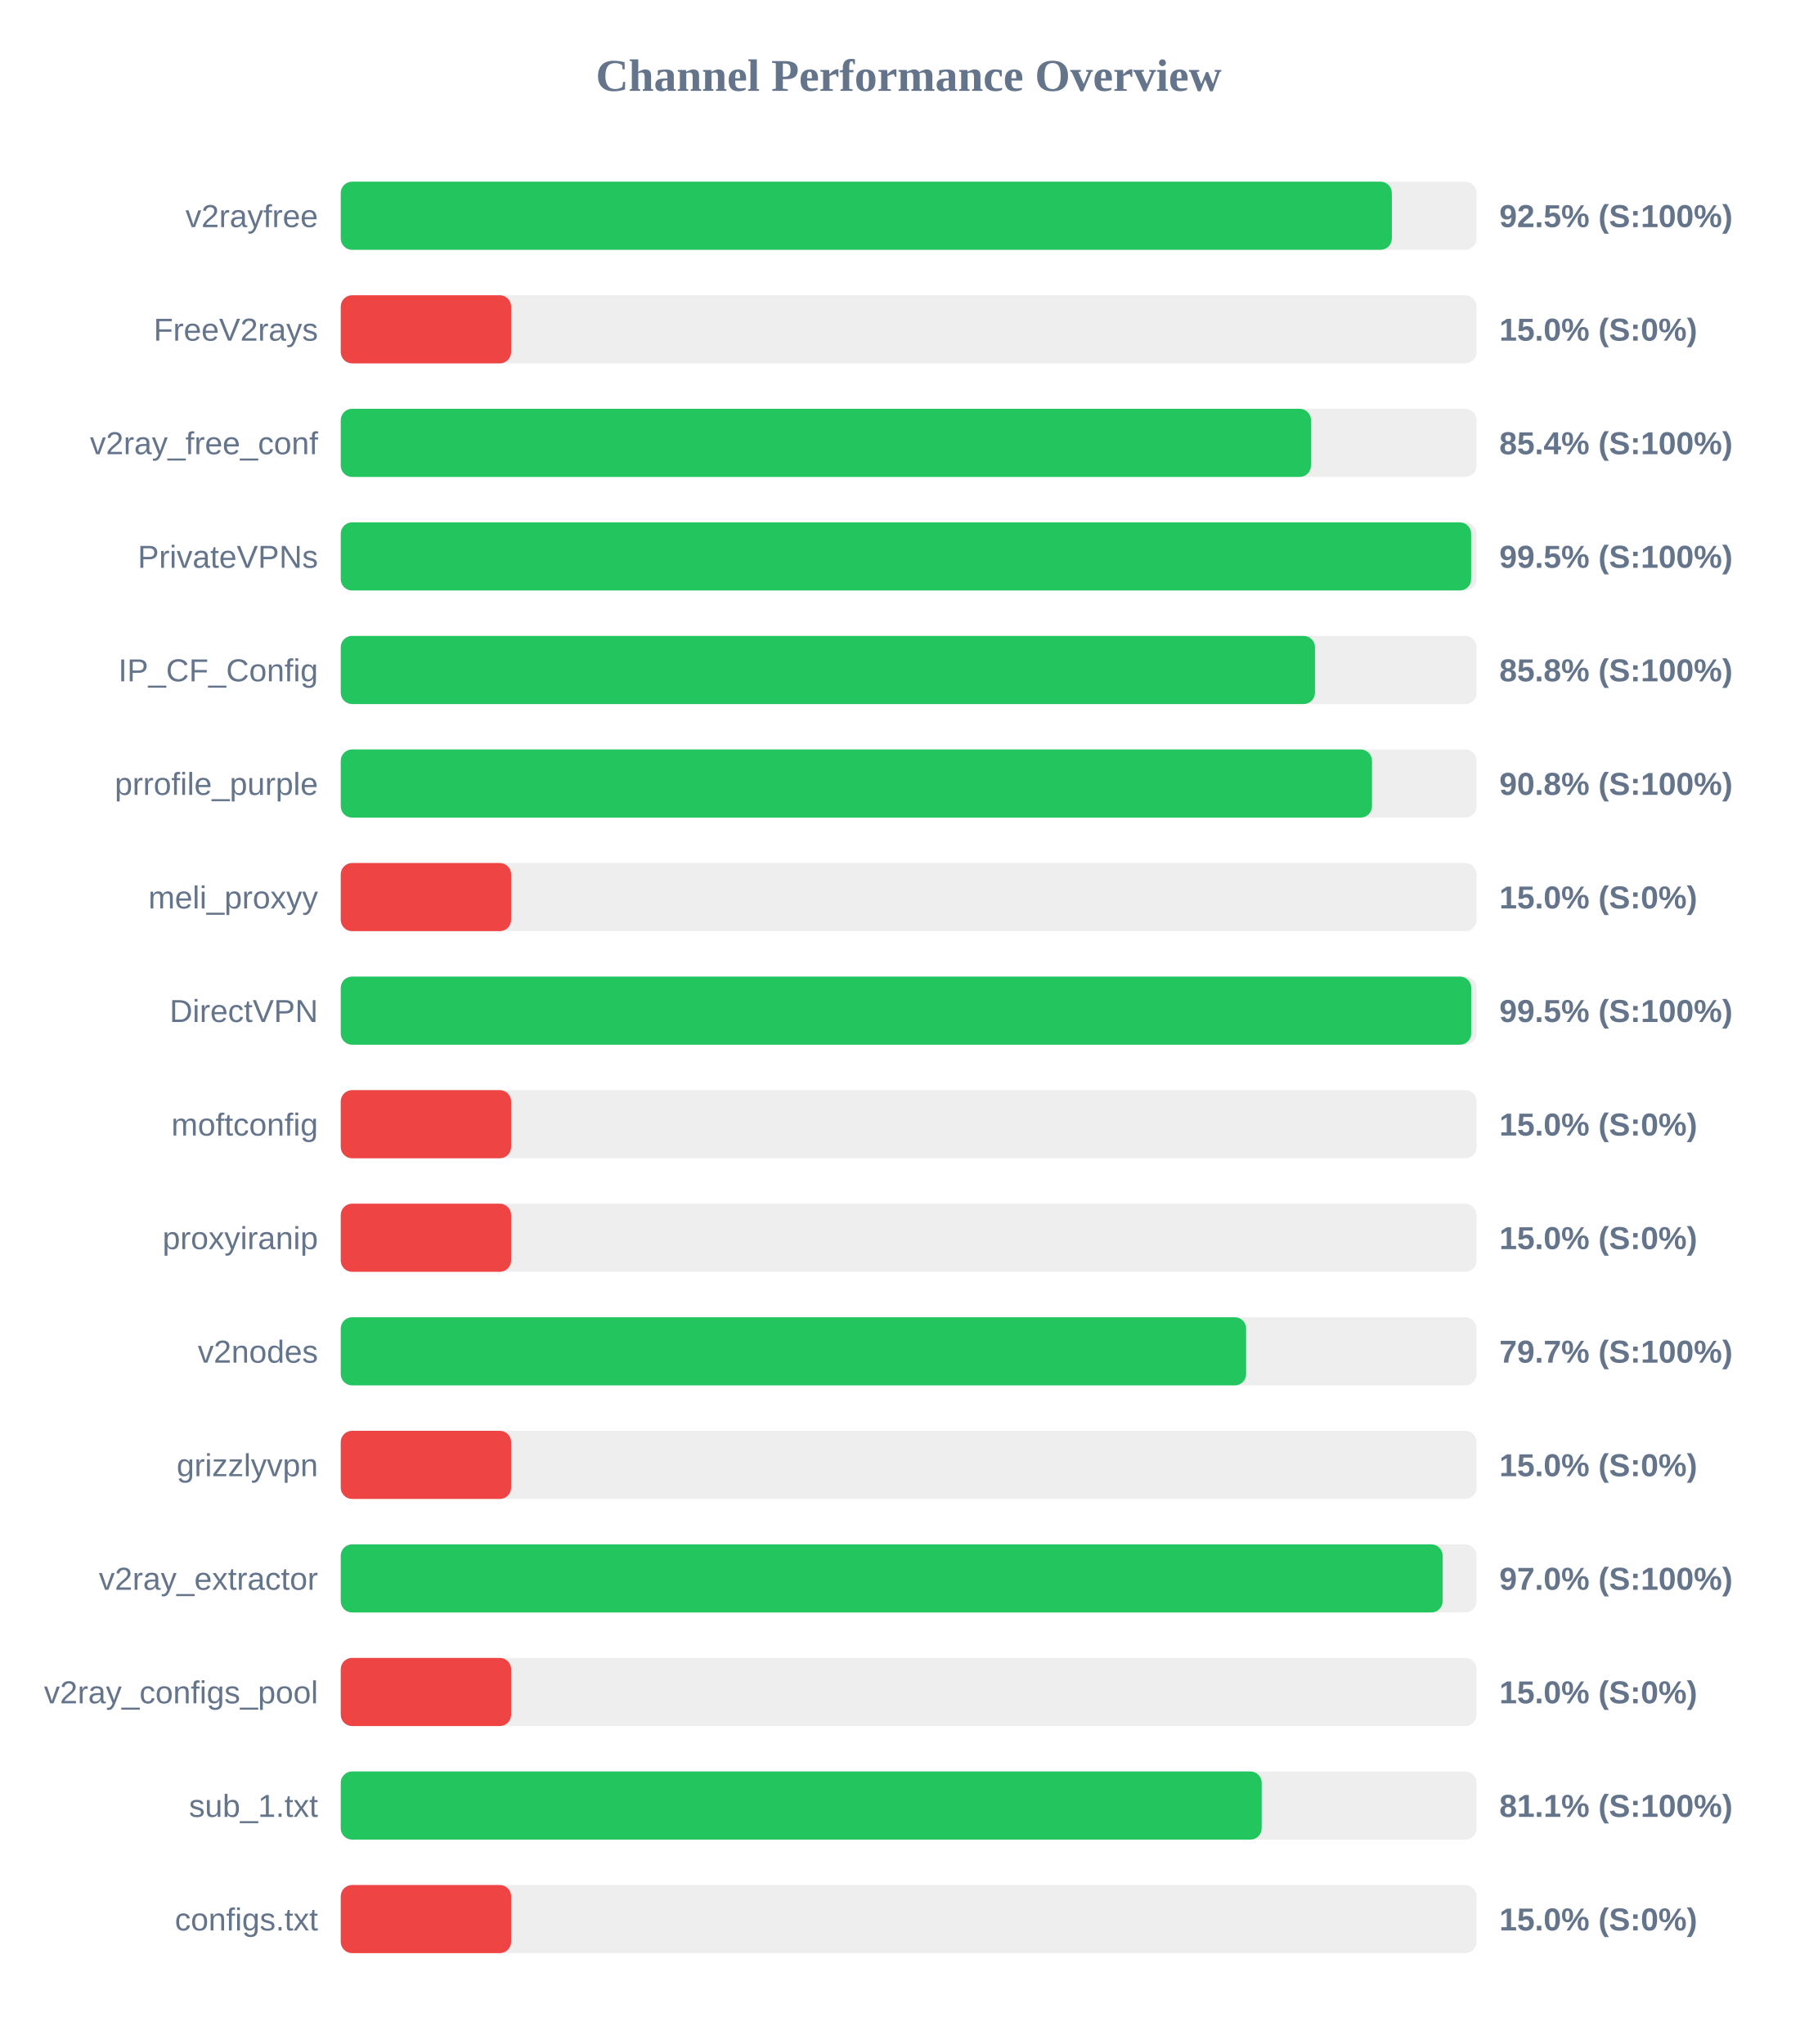
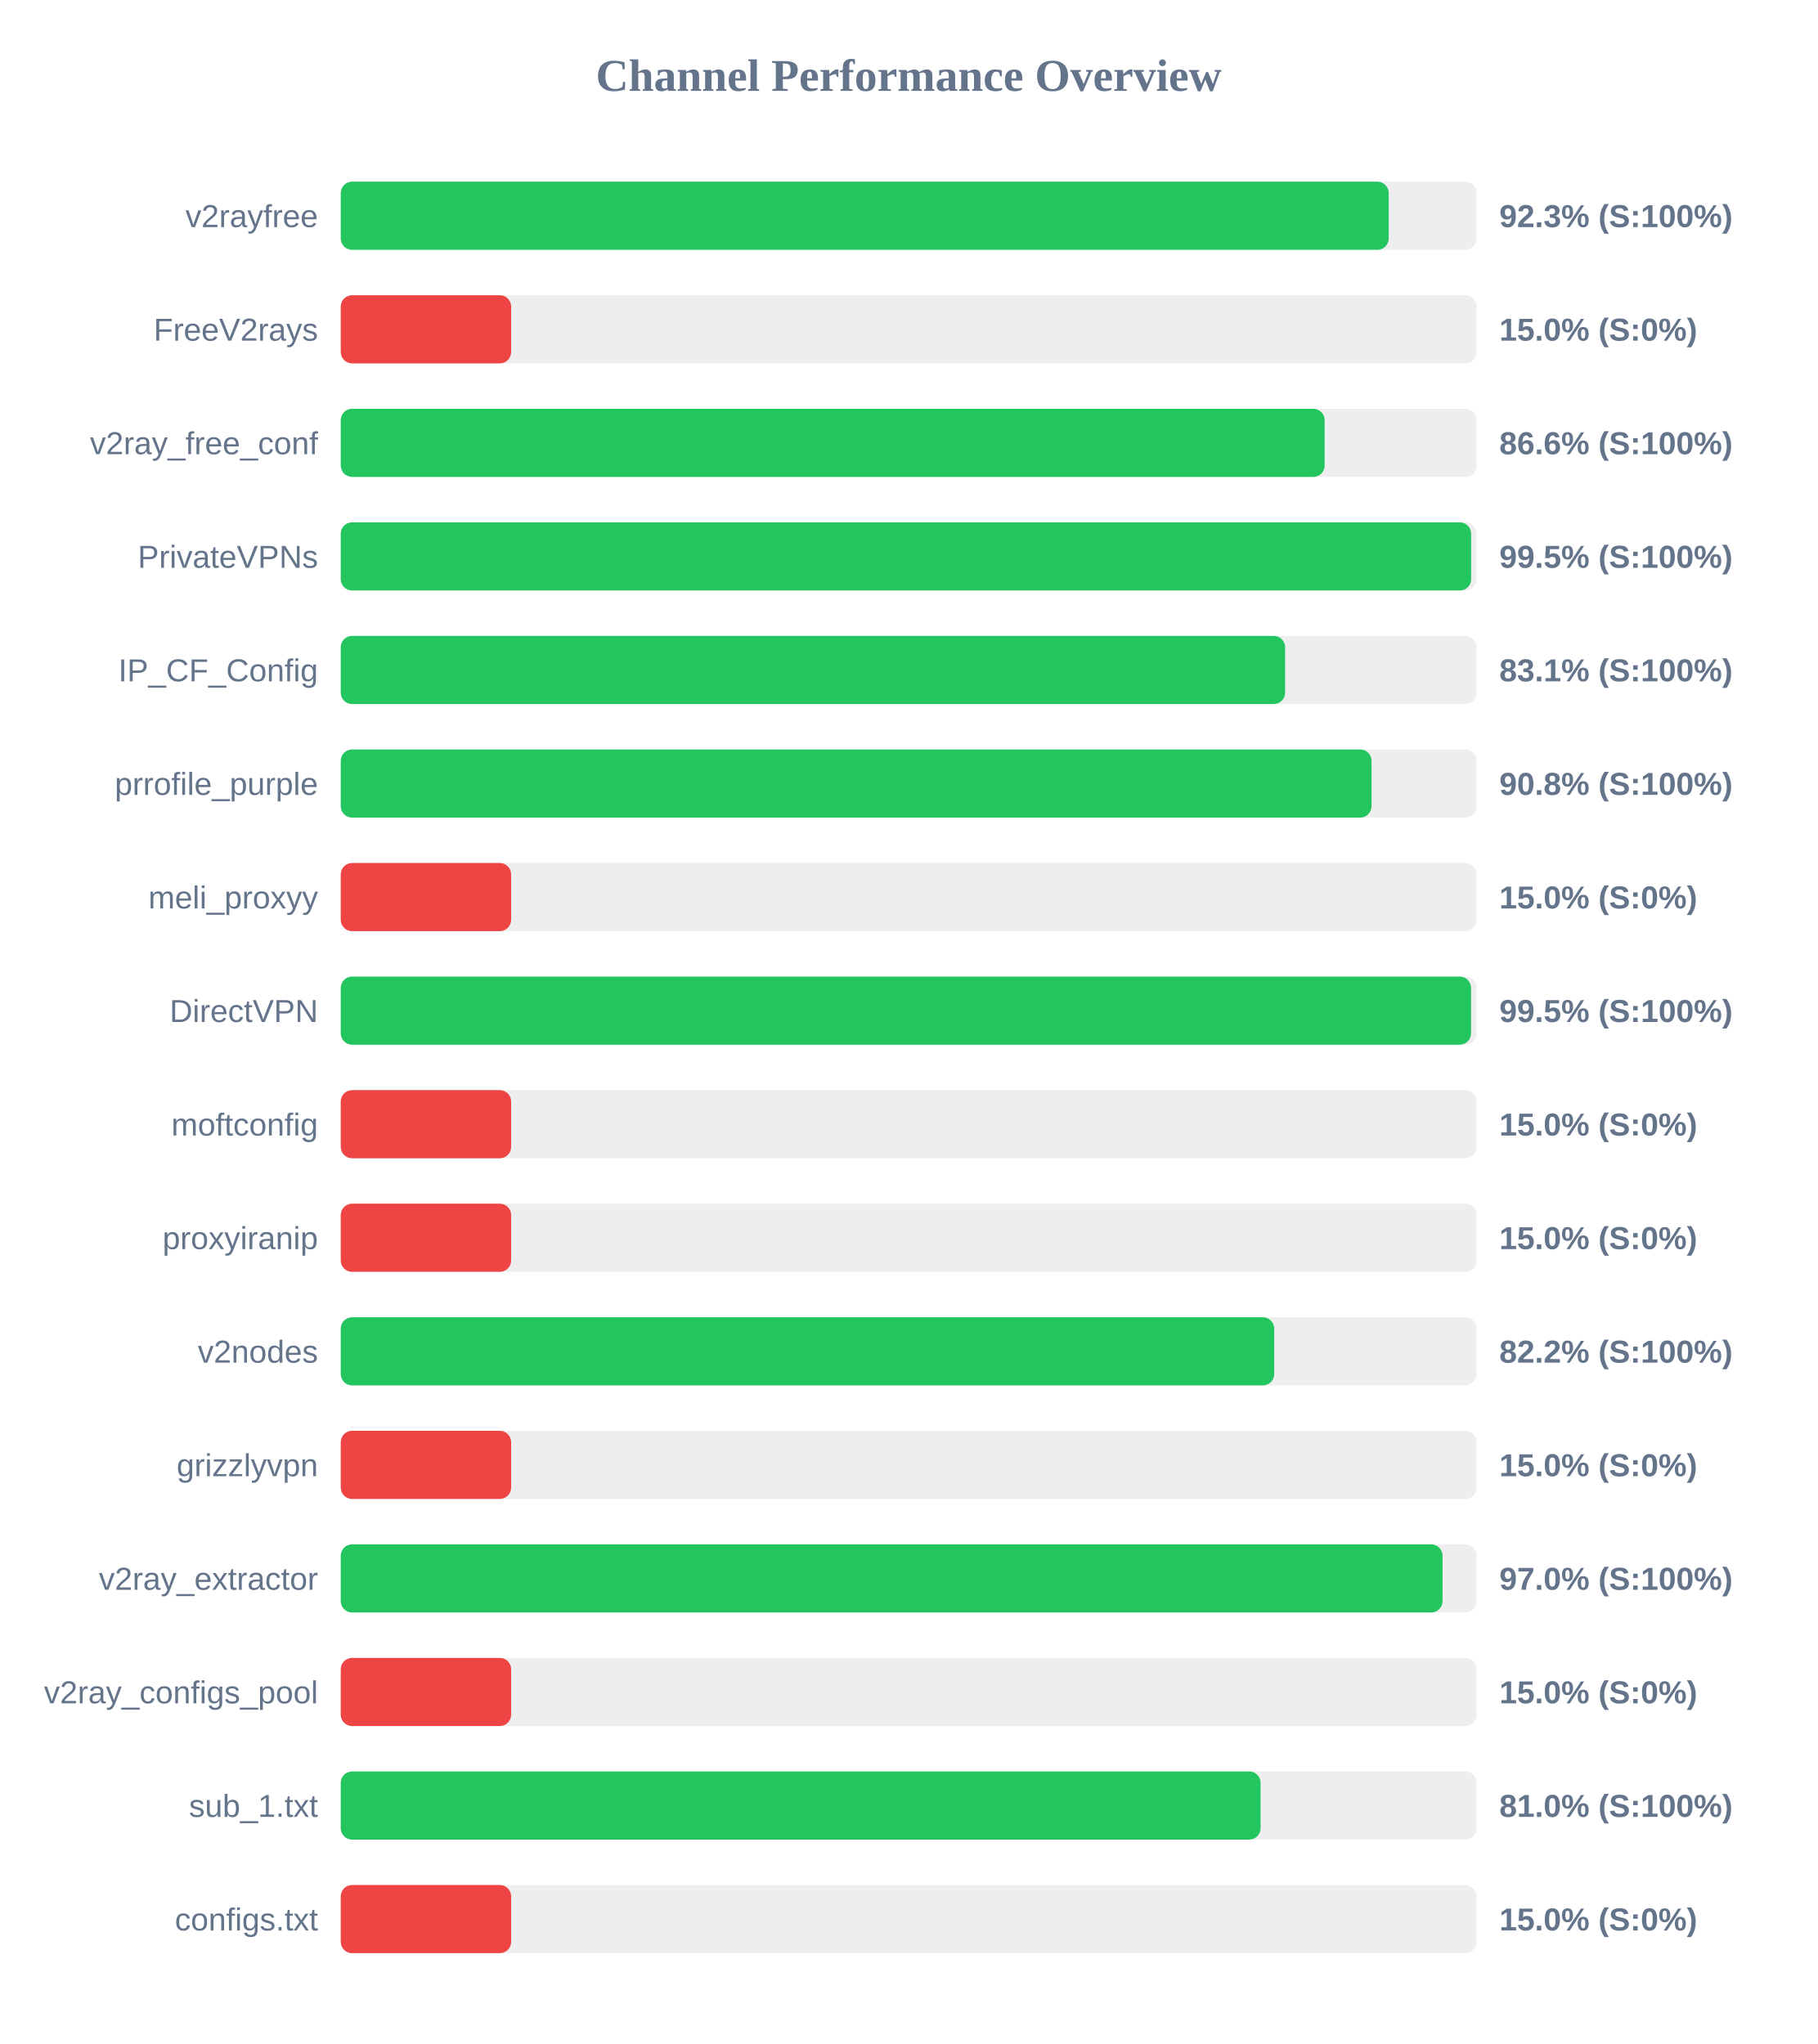
<svg xmlns="http://www.w3.org/2000/svg" width="800" height="900" version="1.1">
  <style>
        .row { font: 14px Arial; fill: #64748b; }
        .score { font: bold 14px Arial; fill: #64748b; }
    </style>
  <text x="400" y="40" text-anchor="middle" font-size="20px" font-weight="bold" fill="#64748b">Channel Performance Overview</text>
  <rect x="150" y="80" width="500" height="30" fill="#eee" rx="5" />
-   <rect x="150" y="80" width="462.7" height="30" fill="#22c55e" rx="5" />
+   <rect x="150" y="80" width="461.3" height="30" fill="#22c55e" rx="5" />
  <text x="140" y="100" text-anchor="end" class="row">v2rayfree</text>
-   <text x="660" y="100" text-anchor="start" class="score">92.5% (S:100%)</text>
+   <text x="660" y="100" text-anchor="start" class="score">92.3% (S:100%)</text>
  <rect x="150" y="130" width="500" height="30" fill="#eee" rx="5" />
  <rect x="150" y="130" width="75.0" height="30" fill="#ef4444" rx="5" />
  <text x="140" y="150" text-anchor="end" class="row">FreeV2rays</text>
  <text x="660" y="150" text-anchor="start" class="score">15.0% (S:0%)</text>
  <rect x="150" y="180" width="500" height="30" fill="#eee" rx="5" />
-   <rect x="150" y="180" width="427.1" height="30" fill="#22c55e" rx="5" />
+   <rect x="150" y="180" width="433.1" height="30" fill="#22c55e" rx="5" />
  <text x="140" y="200" text-anchor="end" class="row">v2ray_free_conf</text>
-   <text x="660" y="200" text-anchor="start" class="score">85.4% (S:100%)</text>
+   <text x="660" y="200" text-anchor="start" class="score">86.6% (S:100%)</text>
  <rect x="150" y="230" width="500" height="30" fill="#eee" rx="5" />
  <rect x="150" y="230" width="497.6" height="30" fill="#22c55e" rx="5" />
  <text x="140" y="250" text-anchor="end" class="row">PrivateVPNs</text>
  <text x="660" y="250" text-anchor="start" class="score">99.5% (S:100%)</text>
  <rect x="150" y="280" width="500" height="30" fill="#eee" rx="5" />
-   <rect x="150" y="280" width="428.85" height="30" fill="#22c55e" rx="5" />
+   <rect x="150" y="280" width="415.7" height="30" fill="#22c55e" rx="5" />
  <text x="140" y="300" text-anchor="end" class="row">IP_CF_Config</text>
-   <text x="660" y="300" text-anchor="start" class="score">85.8% (S:100%)</text>
+   <text x="660" y="300" text-anchor="start" class="score">83.1% (S:100%)</text>
  <rect x="150" y="330" width="500" height="30" fill="#eee" rx="5" />
-   <rect x="150" y="330" width="453.95" height="30" fill="#22c55e" rx="5" />
+   <rect x="150" y="330" width="453.75" height="30" fill="#22c55e" rx="5" />
  <text x="140" y="350" text-anchor="end" class="row">prrofile_purple</text>
  <text x="660" y="350" text-anchor="start" class="score">90.8% (S:100%)</text>
  <rect x="150" y="380" width="500" height="30" fill="#eee" rx="5" />
  <rect x="150" y="380" width="75.0" height="30" fill="#ef4444" rx="5" />
  <text x="140" y="400" text-anchor="end" class="row">meli_proxyy</text>
  <text x="660" y="400" text-anchor="start" class="score">15.0% (S:0%)</text>
  <rect x="150" y="430" width="500" height="30" fill="#eee" rx="5" />
-   <rect x="150" y="430" width="497.65" height="30" fill="#22c55e" rx="5" />
+   <rect x="150" y="430" width="497.55" height="30" fill="#22c55e" rx="5" />
  <text x="140" y="450" text-anchor="end" class="row">DirectVPN</text>
  <text x="660" y="450" text-anchor="start" class="score">99.5% (S:100%)</text>
  <rect x="150" y="480" width="500" height="30" fill="#eee" rx="5" />
  <rect x="150" y="480" width="75.0" height="30" fill="#ef4444" rx="5" />
  <text x="140" y="500" text-anchor="end" class="row">moftconfig</text>
  <text x="660" y="500" text-anchor="start" class="score">15.0% (S:0%)</text>
  <rect x="150" y="530" width="500" height="30" fill="#eee" rx="5" />
  <rect x="150" y="530" width="75.0" height="30" fill="#ef4444" rx="5" />
  <text x="140" y="550" text-anchor="end" class="row">proxyiranip</text>
  <text x="660" y="550" text-anchor="start" class="score">15.0% (S:0%)</text>
  <rect x="150" y="580" width="500" height="30" fill="#eee" rx="5" />
-   <rect x="150" y="580" width="398.55" height="30" fill="#22c55e" rx="5" />
+   <rect x="150" y="580" width="410.9" height="30" fill="#22c55e" rx="5" />
  <text x="140" y="600" text-anchor="end" class="row">v2nodes</text>
-   <text x="660" y="600" text-anchor="start" class="score">79.7% (S:100%)</text>
+   <text x="660" y="600" text-anchor="start" class="score">82.2% (S:100%)</text>
  <rect x="150" y="630" width="500" height="30" fill="#eee" rx="5" />
  <rect x="150" y="630" width="75.0" height="30" fill="#ef4444" rx="5" />
  <text x="140" y="650" text-anchor="end" class="row">grizzlyvpn</text>
  <text x="660" y="650" text-anchor="start" class="score">15.0% (S:0%)</text>
  <rect x="150" y="680" width="500" height="30" fill="#eee" rx="5" />
-   <rect x="150" y="680" width="485.05" height="30" fill="#22c55e" rx="5" />
+   <rect x="150" y="680" width="485.0" height="30" fill="#22c55e" rx="5" />
  <text x="140" y="700" text-anchor="end" class="row">v2ray_extractor</text>
  <text x="660" y="700" text-anchor="start" class="score">97.0% (S:100%)</text>
  <rect x="150" y="730" width="500" height="30" fill="#eee" rx="5" />
  <rect x="150" y="730" width="75.0" height="30" fill="#ef4444" rx="5" />
  <text x="140" y="750" text-anchor="end" class="row">v2ray_configs_pool</text>
  <text x="660" y="750" text-anchor="start" class="score">15.0% (S:0%)</text>
  <rect x="150" y="780" width="500" height="30" fill="#eee" rx="5" />
-   <rect x="150" y="780" width="405.4" height="30" fill="#22c55e" rx="5" />
+   <rect x="150" y="780" width="404.9" height="30" fill="#22c55e" rx="5" />
  <text x="140" y="800" text-anchor="end" class="row">sub_1.txt</text>
-   <text x="660" y="800" text-anchor="start" class="score">81.1% (S:100%)</text>
+   <text x="660" y="800" text-anchor="start" class="score">81.0% (S:100%)</text>
  <rect x="150" y="830" width="500" height="30" fill="#eee" rx="5" />
  <rect x="150" y="830" width="75.0" height="30" fill="#ef4444" rx="5" />
  <text x="140" y="850" text-anchor="end" class="row">configs.txt</text>
  <text x="660" y="850" text-anchor="start" class="score">15.0% (S:0%)</text>
</svg>
